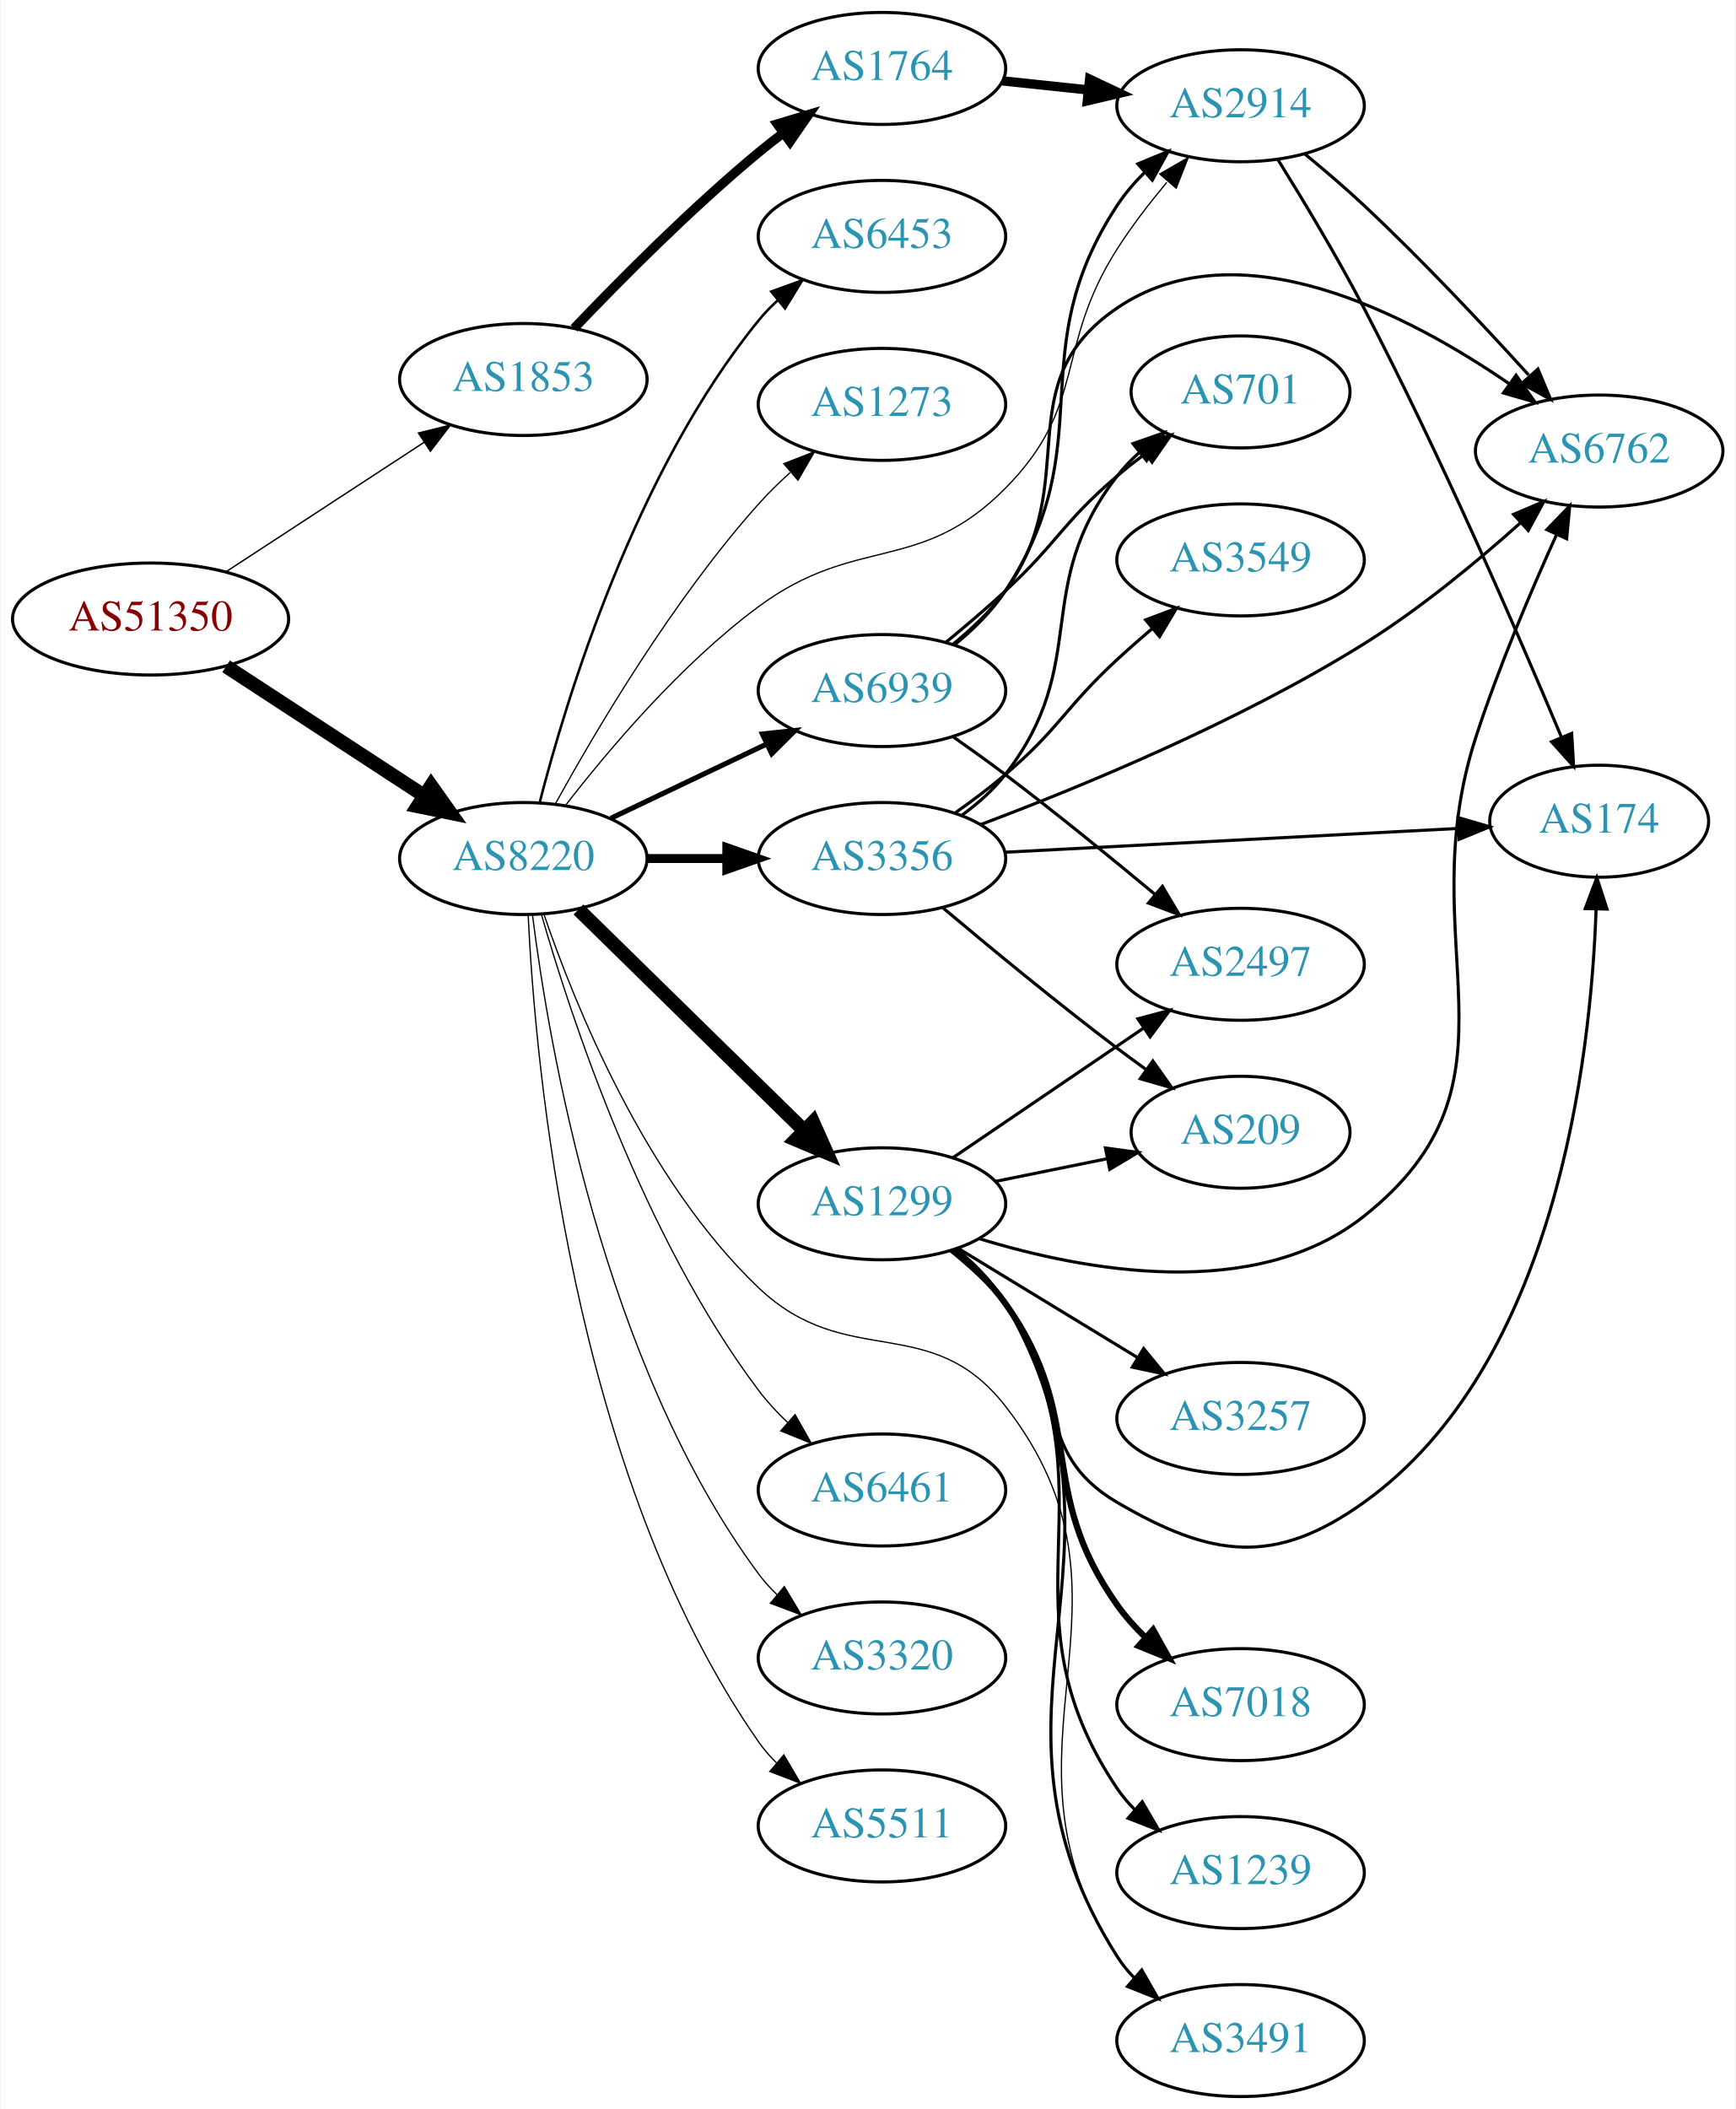
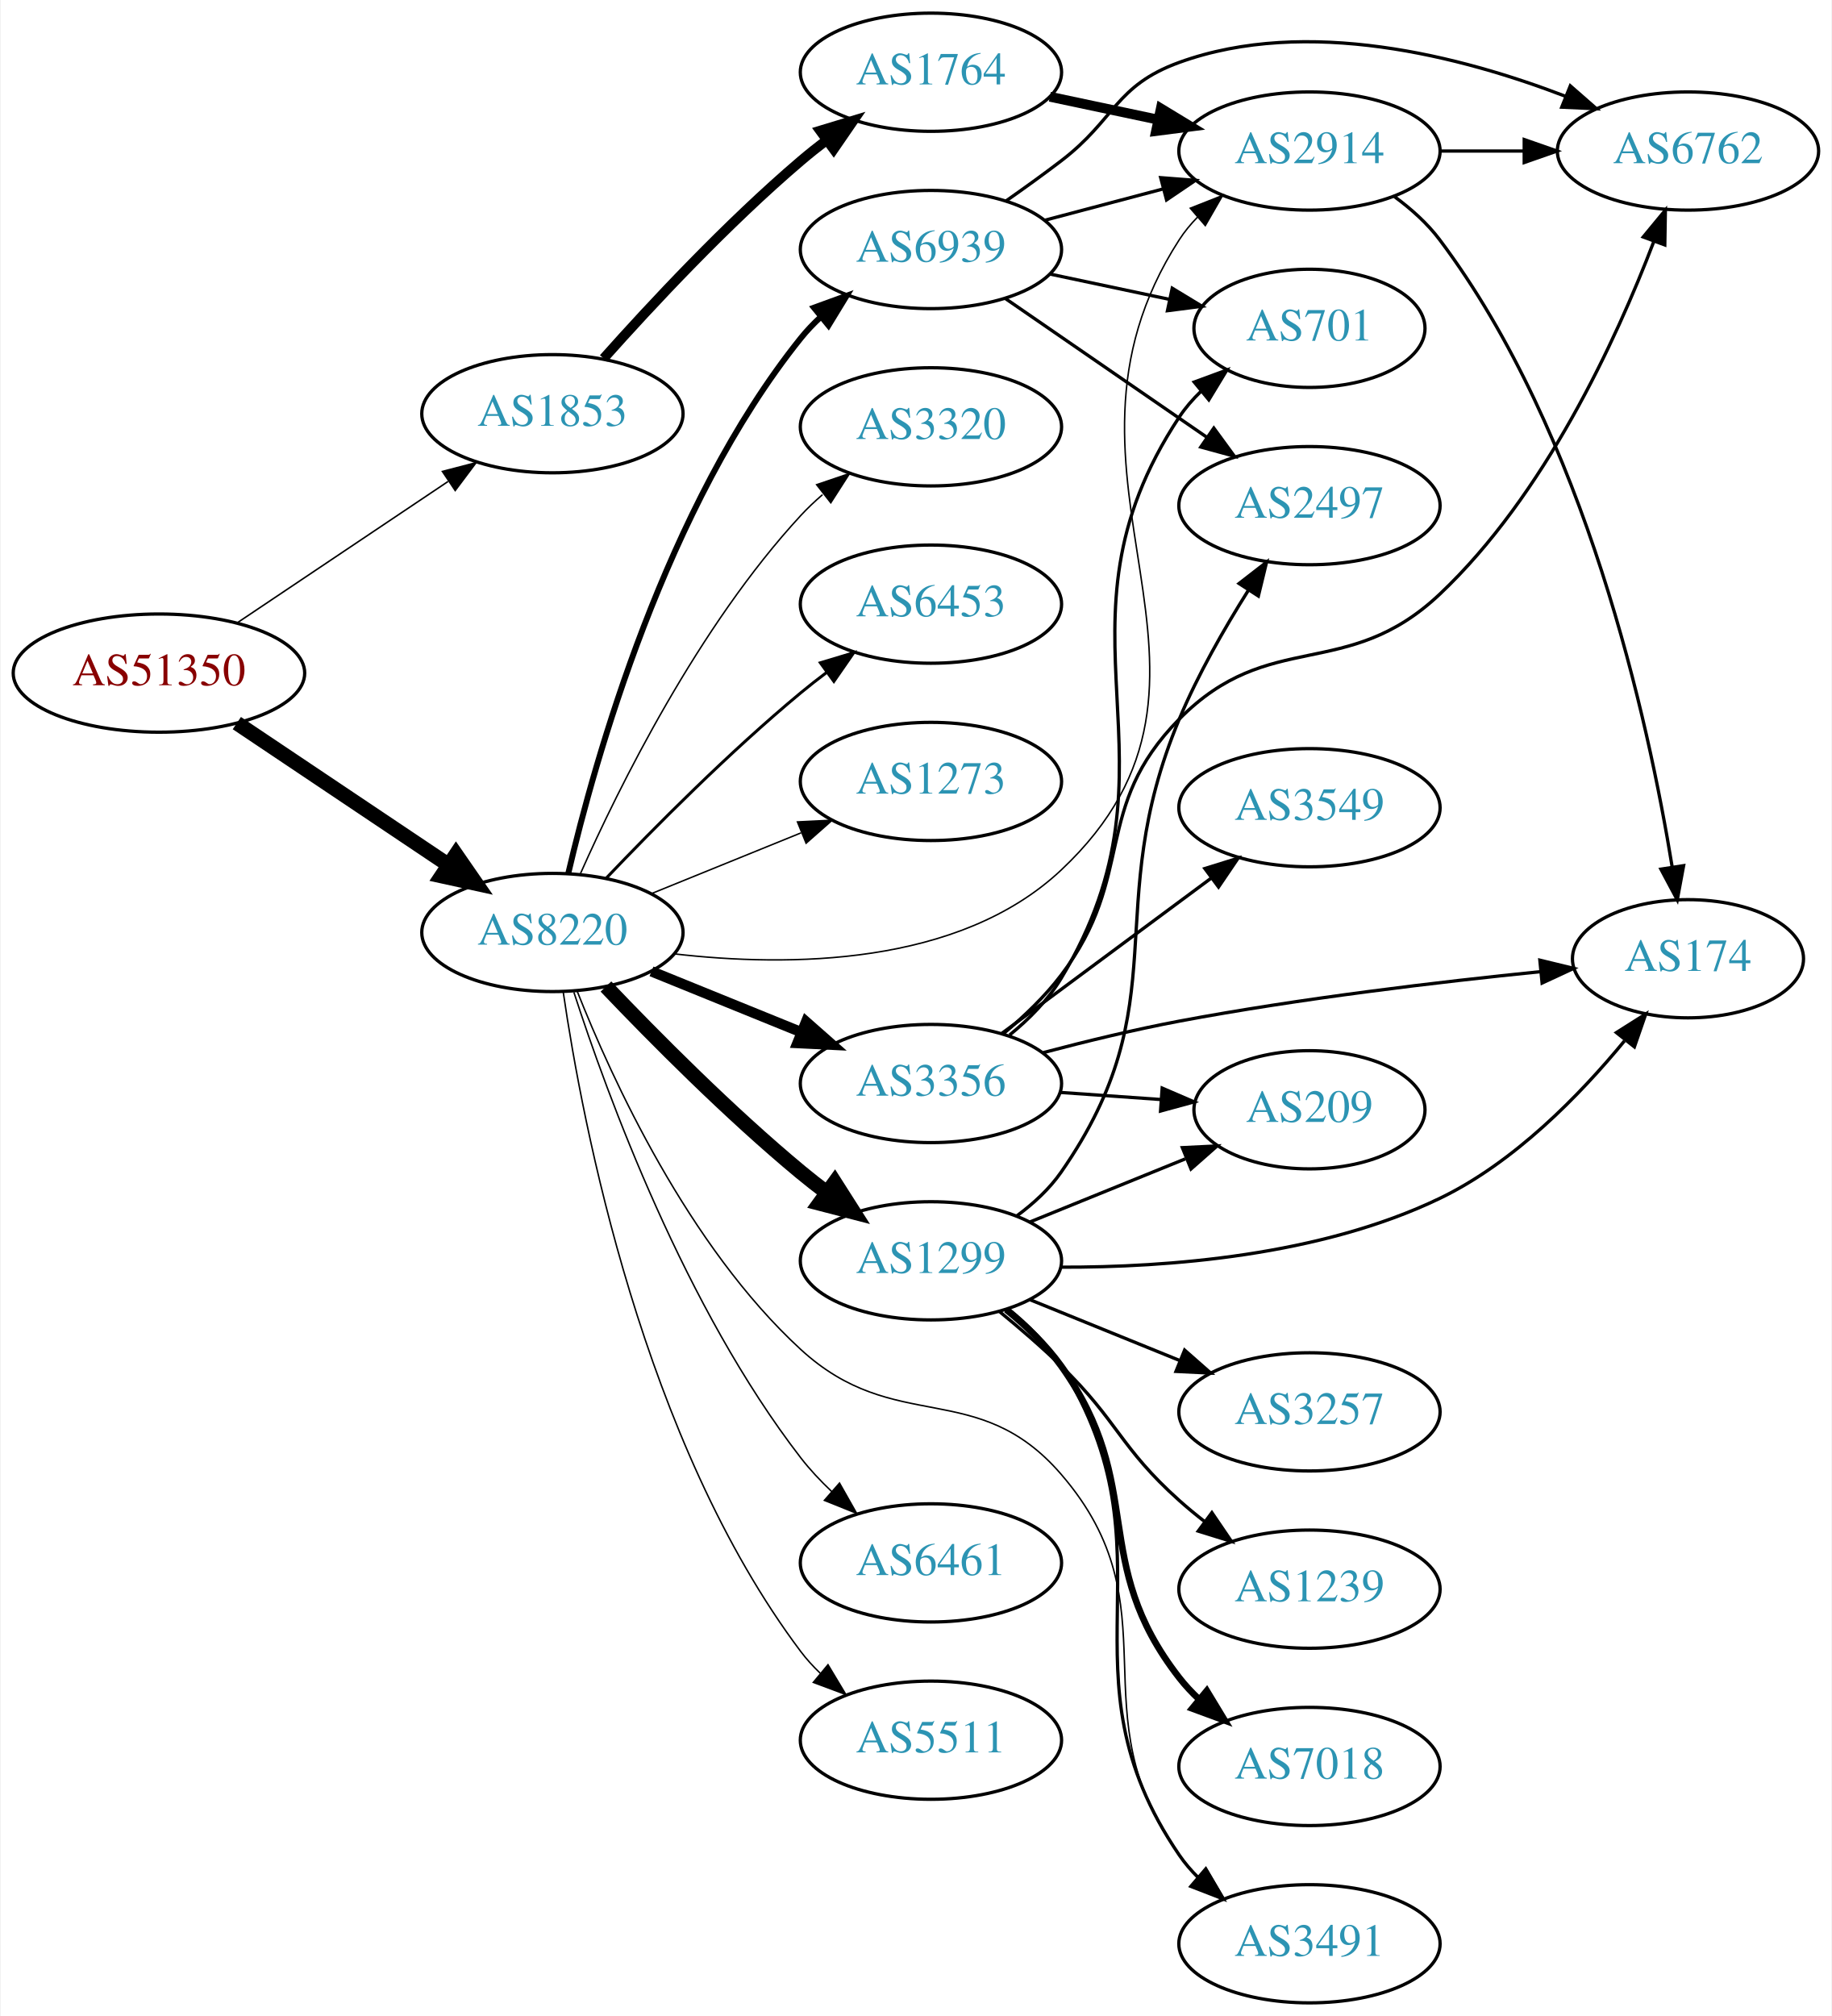
- <svg xmlns="http://www.w3.org/2000/svg" xmlns:xlink="http://www.w3.org/1999/xlink" width="558pt" height="678pt" viewBox="0.00 0.00 557.56 678.00">
-   <g id="graph0" class="graph" transform="scale(1 1) rotate(0) translate(4 674)">
-     <polygon fill="white" stroke="none" points="-4,4 -4,-674 553.564,-674 553.564,4 -4,4" />
+ <svg xmlns="http://www.w3.org/2000/svg" xmlns:xlink="http://www.w3.org/1999/xlink" width="558pt" height="614pt" viewBox="0.00 0.00 557.56 614.00">
+   <g id="graph0" class="graph" transform="scale(1 1) rotate(0) translate(4 610)">
+     <polygon fill="white" stroke="none" points="-4,4 -4,-610 553.564,-610 553.564,4 -4,4" />
    <g id="node1" class="node">
      <g id="a_node1">
        <a xlink:href="/asn/51350" xlink:title="AS51350 ~ Fachhochschule Technikum Wien [AT]">
-           <ellipse fill="#ffffff" stroke="black" cx="44.196" cy="-475" rx="44.393" ry="18" />
-           <text text-anchor="middle" x="44.196" y="-471.3" font-family="Times,serif" font-size="14.00" fill="#880000">AS51350</text>
+           <ellipse fill="#ffffff" stroke="black" cx="44.196" cy="-405" rx="44.393" ry="18" />
+           <text text-anchor="middle" x="44.196" y="-401.3" font-family="Times,serif" font-size="14.00" fill="#880000">AS51350</text>
        </a>
      </g>
    </g>
    <g id="node2" class="node">
      <g id="a_node2">
        <a xlink:href="/asn/1853" xlink:title="AS1853 ~ ACOnet Backbone [AT]">
-           <ellipse fill="#ffffff" stroke="black" cx="164.039" cy="-552" rx="39.794" ry="18" />
-           <text text-anchor="middle" x="164.039" y="-548.3" font-family="Times,serif" font-size="14.00" fill="#2c94b3">AS1853</text>
+           <ellipse fill="#ffffff" stroke="black" cx="164.039" cy="-484" rx="39.794" ry="18" />
+           <text text-anchor="middle" x="164.039" y="-480.3" font-family="Times,serif" font-size="14.00" fill="#2c94b3">AS1853</text>
        </a>
      </g>
    </g>
    <g id="edge1" class="edge">
-       <path fill="none" stroke="black" stroke-width="0.45" d="M68.478,-490.213C86.708,-502.124 112.229,-518.8 132.163,-531.826" />
-       <polygon fill="black" stroke="black" stroke-width="0.45" points="130.319,-534.801 140.605,-537.341 134.148,-528.941 130.319,-534.801" />
+       <path fill="none" stroke="black" stroke-width="0.466" d="M67.917,-420.232C86.211,-432.496 112.106,-449.856 132.26,-463.366" />
+       <polygon fill="black" stroke="black" stroke-width="0.466" points="130.532,-466.421 140.787,-469.083 134.43,-460.607 130.532,-466.421" />
    </g>
    <g id="node3" class="node">
      <g id="a_node3">
        <a xlink:href="/asn/8220" xlink:title="AS8220 ~ COLT [GB]">
-           <ellipse fill="#ffffff" stroke="black" cx="164.039" cy="-398" rx="39.794" ry="18" />
-           <text text-anchor="middle" x="164.039" y="-394.3" font-family="Times,serif" font-size="14.00" fill="#2c94b3">AS8220</text>
+           <ellipse fill="#ffffff" stroke="black" cx="164.039" cy="-326" rx="39.794" ry="18" />
+           <text text-anchor="middle" x="164.039" y="-322.3" font-family="Times,serif" font-size="14.00" fill="#2c94b3">AS8220</text>
        </a>
      </g>
    </g>
    <g id="edge2" class="edge">
-       <path fill="none" stroke="black" stroke-width="4.5" d="M68.478,-459.787C86.708,-447.876 112.229,-431.2 132.163,-418.174" />
-       <polygon fill="black" stroke="black" stroke-width="4.5" points="134.387,-421.425 140.605,-412.659 130.079,-414.832 134.387,-421.425" />
+       <path fill="none" stroke="black" stroke-width="4.5" d="M67.917,-389.768C86.211,-377.504 112.106,-360.144 132.26,-346.634" />
+       <polygon fill="black" stroke="black" stroke-width="4.5" points="134.673,-349.756 140.787,-340.917 130.288,-343.215 134.673,-349.756" />
    </g>
    <g id="node4" class="node">
      <g id="a_node4">
        <a xlink:href="/asn/1764" xlink:title="AS1764 ~ NEXTLAYER-AS [AT]">
-           <ellipse fill="#ffffff" stroke="black" cx="279.332" cy="-652" rx="39.794" ry="18" />
-           <text text-anchor="middle" x="279.332" y="-648.3" font-family="Times,serif" font-size="14.00" fill="#2c94b3">AS1764</text>
+           <ellipse fill="#ffffff" stroke="black" cx="279.332" cy="-588" rx="39.794" ry="18" />
+           <text text-anchor="middle" x="279.332" y="-584.3" font-family="Times,serif" font-size="14.00" fill="#2c94b3">AS1764</text>
        </a>
      </g>
    </g>
    <g id="edge3" class="edge">
-       <path fill="none" stroke="black" stroke-width="3" d="M180.344,-568.455C194.957,-583.796 217.913,-606.956 239.685,-625 242.206,-627.089 244.882,-629.184 247.604,-631.233" />
-       <polygon fill="black" stroke="black" stroke-width="3" points="245.65,-634.139 255.797,-637.187 249.765,-628.477 245.65,-634.139" />
+       <path fill="none" stroke="black" stroke-width="3" d="M179.634,-500.828C194.103,-517.067 217.287,-541.928 239.685,-561 242.178,-563.122 244.835,-565.241 247.544,-567.305" />
+       <polygon fill="black" stroke="black" stroke-width="3" points="245.58,-570.204 255.718,-573.281 249.712,-564.553 245.58,-570.204" />
    </g>
    <g id="node5" class="node">
      <g id="a_node5">
        <a xlink:href="/asn/2914" xlink:title="AS2914 ~ NTT America, Inc. [US]">
-           <ellipse fill="#ffffff" stroke="black" cx="394.625" cy="-640" rx="39.794" ry="18" />
-           <text text-anchor="middle" x="394.625" y="-636.3" font-family="Times,serif" font-size="14.00" fill="#2c94b3">AS2914</text>
-         </a>
-       </g>
-     </g>
-     <g id="edge14" class="edge">
-       <path fill="none" stroke="black" stroke-width="0.409" d="M177.511,-414.967C191.21,-432.699 214.619,-460.471 239.685,-479 271.111,-502.23 291.477,-489.235 318.978,-517 345.563,-543.84 334.654,-562.155 354.978,-594 359.634,-601.295 365.331,-608.693 370.906,-615.361" />
-       <polygon fill="black" stroke="black" stroke-width="0.409" points="368.627,-618.077 377.814,-623.355 373.923,-613.5 368.627,-618.077" />
+           <ellipse fill="#ffffff" stroke="black" cx="394.625" cy="-564" rx="39.794" ry="18" />
+           <text text-anchor="middle" x="394.625" y="-560.3" font-family="Times,serif" font-size="14.00" fill="#2c94b3">AS2914</text>
+         </a>
+       </g>
+     </g>
+     <g id="edge13" class="edge">
+       <path fill="none" stroke="black" stroke-width="0.45" d="M201.152,-319.49C235.945,-315.456 287.771,-315.686 318.978,-345 382.259,-404.442 307.896,-464.055 354.978,-537 356.559,-539.45 358.449,-541.741 360.53,-543.869" />
+       <polygon fill="black" stroke="black" stroke-width="0.45" points="358.322,-546.587 368.177,-550.477 362.899,-541.291 358.322,-546.587" />
    </g>
    <g id="node8" class="node">
      <g id="a_node8">
-         <a xlink:href="/asn/3356" xlink:title="AS3356 ~ Level 3 Parent, LLC [US]">
-           <ellipse fill="#ffffff" stroke="black" cx="279.332" cy="-398" rx="39.794" ry="18" />
-           <text text-anchor="middle" x="279.332" y="-394.3" font-family="Times,serif" font-size="14.00" fill="#2c94b3">AS3356</text>
+         <a xlink:href="/asn/6461" xlink:title="AS6461 ~ Zayo Bandwidth [US]">
+           <ellipse fill="#ffffff" stroke="black" cx="279.332" cy="-134" rx="39.794" ry="18" />
+           <text text-anchor="middle" x="279.332" y="-130.3" font-family="Times,serif" font-size="14.00" fill="#2c94b3">AS6461</text>
        </a>
      </g>
    </g>
    <g id="edge7" class="edge">
-       <path fill="none" stroke="black" stroke-width="2.864" d="M203.711,-398C211.914,-398 220.678,-398 229.21,-398" />
-       <polygon fill="black" stroke="black" stroke-width="2.864" points="229.449,-401.5 239.449,-398 229.449,-394.5 229.449,-401.5" />
+       <path fill="none" stroke="black" stroke-width="0.45" d="M170.583,-307.782C180.71,-276.514 204.451,-211.599 239.685,-166 242.456,-162.413 245.698,-158.963 249.103,-155.741" />
+       <polygon fill="black" stroke="black" stroke-width="0.45" points="251.483,-158.31 256.703,-149.09 246.873,-153.042 251.483,-158.31" />
    </g>
    <g id="node9" class="node">
      <g id="a_node9">
-         <a xlink:href="/asn/6461" xlink:title="AS6461 ~ Zayo Bandwidth [US]">
-           <ellipse fill="#ffffff" stroke="black" cx="279.332" cy="-195" rx="39.794" ry="18" />
-           <text text-anchor="middle" x="279.332" y="-191.3" font-family="Times,serif" font-size="14.00" fill="#2c94b3">AS6461</text>
+         <a xlink:href="/asn/3356" xlink:title="AS3356 ~ Level 3 Parent, LLC [US]">
+           <ellipse fill="#ffffff" stroke="black" cx="279.332" cy="-280" rx="39.794" ry="18" />
+           <text text-anchor="middle" x="279.332" y="-276.3" font-family="Times,serif" font-size="14.00" fill="#2c94b3">AS3356</text>
        </a>
      </g>
    </g>
    <g id="edge8" class="edge">
-       <path fill="none" stroke="black" stroke-width="0.409" d="M169.834,-380.085C179.234,-347.287 202.469,-276.426 239.685,-227 242.411,-223.379 245.626,-219.908 249.018,-216.676" />
-       <polygon fill="black" stroke="black" stroke-width="0.409" points="251.399,-219.243 256.605,-210.015 246.781,-213.983 251.399,-219.243" />
+       <path fill="none" stroke="black" stroke-width="3.15" d="M194.214,-314.154C208.09,-308.52 224.867,-301.708 239.776,-295.654" />
+       <polygon fill="black" stroke="black" stroke-width="3.15" points="241.306,-298.811 249.255,-291.806 238.673,-292.325 241.306,-298.811" />
    </g>
    <g id="node10" class="node">
      <g id="a_node10">
        <a xlink:href="/asn/1299" xlink:title="AS1299 ~ Telia Carrier [EU]">
-           <ellipse fill="#ffffff" stroke="black" cx="279.332" cy="-287" rx="39.794" ry="18" />
-           <text text-anchor="middle" x="279.332" y="-283.3" font-family="Times,serif" font-size="14.00" fill="#2c94b3">AS1299</text>
+           <ellipse fill="#ffffff" stroke="black" cx="279.332" cy="-226" rx="39.794" ry="18" />
+           <text text-anchor="middle" x="279.332" y="-222.3" font-family="Times,serif" font-size="14.00" fill="#2c94b3">AS1299</text>
        </a>
      </g>
    </g>
    <g id="edge9" class="edge">
-       <path fill="none" stroke="black" stroke-width="4.5" d="M181.755,-381.622C200.916,-362.849 232.478,-331.925 254.279,-310.566" />
-       <polygon fill="black" stroke="black" stroke-width="4.5" points="257.159,-313.257 261.546,-303.446 251.648,-307.632 257.159,-313.257" />
+       <path fill="none" stroke="black" stroke-width="4.5" d="M180.344,-309.545C194.957,-294.204 217.913,-271.044 239.685,-253 242.206,-250.911 244.882,-248.816 247.604,-246.767" />
+       <polygon fill="black" stroke="black" stroke-width="4.5" points="250.022,-249.877 255.797,-240.813 245.393,-243.507 250.022,-249.877" />
    </g>
    <g id="node11" class="node">
      <g id="a_node11">
-         <a xlink:href="/asn/3320" xlink:title="AS3320 ~ DTAG [DE]">
-           <ellipse fill="#ffffff" stroke="black" cx="279.332" cy="-141" rx="39.794" ry="18" />
-           <text text-anchor="middle" x="279.332" y="-137.3" font-family="Times,serif" font-size="14.00" fill="#2c94b3">AS3320</text>
+         <a xlink:href="/asn/5511" xlink:title="AS5511 ~ Orange S.A. [FR]">
+           <ellipse fill="#ffffff" stroke="black" cx="279.332" cy="-80" rx="39.794" ry="18" />
+           <text text-anchor="middle" x="279.332" y="-76.3" font-family="Times,serif" font-size="14.00" fill="#2c94b3">AS5511</text>
        </a>
      </g>
    </g>
    <g id="edge10" class="edge">
-       <path fill="none" stroke="black" stroke-width="0.409" d="M166.98,-379.795C172.177,-338.414 189.594,-235.644 239.685,-168 241.42,-165.657 243.421,-163.443 245.58,-161.368" />
-       <polygon fill="black" stroke="black" stroke-width="0.409" points="247.94,-163.956 253.371,-154.86 243.453,-158.584 247.94,-163.956" />
+       <path fill="none" stroke="black" stroke-width="0.45" d="M167.348,-307.766C173.186,-267.784 191.644,-170.889 239.685,-107 241.437,-104.67 243.451,-102.465 245.618,-100.396" />
+       <polygon fill="black" stroke="black" stroke-width="0.45" points="247.977,-102.986 253.426,-93.9 243.5,-97.605 247.977,-102.986" />
    </g>
    <g id="node12" class="node">
      <g id="a_node12">
-         <a xlink:href="/asn/5511" xlink:title="AS5511 ~ Orange S.A. [FR]">
-           <ellipse fill="#ffffff" stroke="black" cx="279.332" cy="-87" rx="39.794" ry="18" />
-           <text text-anchor="middle" x="279.332" y="-83.3" font-family="Times,serif" font-size="14.00" fill="#2c94b3">AS5511</text>
+         <a xlink:href="/asn/3320" xlink:title="AS3320 ~ DTAG [DE]">
+           <ellipse fill="#ffffff" stroke="black" cx="279.332" cy="-480" rx="39.794" ry="18" />
+           <text text-anchor="middle" x="279.332" y="-476.3" font-family="Times,serif" font-size="14.00" fill="#2c94b3">AS3320</text>
        </a>
      </g>
    </g>
    <g id="edge11" class="edge">
-       <path fill="none" stroke="black" stroke-width="0.409" d="M165.577,-379.937C167.826,-332.182 179.463,-200.348 239.685,-114 241.353,-111.608 243.305,-109.36 245.43,-107.26" />
-       <polygon fill="black" stroke="black" stroke-width="0.409" points="247.795,-109.844 253.159,-100.707 243.268,-104.505 247.795,-109.844" />
+       <path fill="none" stroke="black" stroke-width="0.45" d="M172.606,-343.996C184.226,-370.143 208.435,-419.197 239.685,-453 241.717,-455.197 243.956,-457.318 246.303,-459.339" />
+       <polygon fill="black" stroke="black" stroke-width="0.45" points="244.515,-462.384 254.548,-465.791 248.83,-456.872 244.515,-462.384" />
    </g>
    <g id="node13" class="node">
      <g id="a_node13">
        <a xlink:href="/asn/6453" xlink:title="AS6453 ~ TATA COMMUNICATIONS (AMERICA) INC [US]">
-           <ellipse fill="#ffffff" stroke="black" cx="279.332" cy="-598" rx="39.794" ry="18" />
-           <text text-anchor="middle" x="279.332" y="-594.3" font-family="Times,serif" font-size="14.00" fill="#2c94b3">AS6453</text>
+           <ellipse fill="#ffffff" stroke="black" cx="279.332" cy="-426" rx="39.794" ry="18" />
+           <text text-anchor="middle" x="279.332" y="-422.3" font-family="Times,serif" font-size="14.00" fill="#2c94b3">AS6453</text>
        </a>
      </g>
    </g>
    <g id="edge12" class="edge">
-       <path fill="none" stroke="black" stroke-width="0.818" d="M169.259,-415.905C177.849,-449.352 199.99,-522.329 239.685,-571 241.528,-573.26 243.606,-575.413 245.819,-577.446" />
-       <polygon fill="black" stroke="black" stroke-width="0.818" points="243.748,-580.274 253.712,-583.875 248.169,-574.846 243.748,-580.274" />
+       <path fill="none" stroke="black" stroke-width="0.9" d="M180.344,-342.455C194.957,-357.796 217.913,-380.956 239.685,-399 242.206,-401.089 244.882,-403.184 247.604,-405.233" />
+       <polygon fill="black" stroke="black" stroke-width="0.9" points="245.65,-408.139 255.797,-411.187 249.765,-402.477 245.65,-408.139" />
    </g>
    <g id="node14" class="node">
      <g id="a_node14">
-         <a xlink:href="/asn/1273" xlink:title="AS1273 ~ Vodafone Group PLC [EU]">
-           <ellipse fill="#ffffff" stroke="black" cx="279.332" cy="-544" rx="39.794" ry="18" />
-           <text text-anchor="middle" x="279.332" y="-540.3" font-family="Times,serif" font-size="14.00" fill="#2c94b3">AS1273</text>
-         </a>
-       </g>
-     </g>
-     <g id="edge13" class="edge">
-       <path fill="none" stroke="black" stroke-width="0.409" d="M174.442,-415.747C187.342,-439.196 212.093,-481.135 239.685,-512 242.773,-515.454 246.246,-518.854 249.811,-522.074" />
-       <polygon fill="black" stroke="black" stroke-width="0.409" points="247.775,-524.938 257.647,-528.784 252.328,-519.621 247.775,-524.938" />
+         <a xlink:href="/asn/6939" xlink:title="AS6939 ~ Hurricane Electric LLC [US]">
+           <ellipse fill="#ffffff" stroke="black" cx="279.332" cy="-534" rx="39.794" ry="18" />
+           <text text-anchor="middle" x="279.332" y="-530.3" font-family="Times,serif" font-size="14.00" fill="#2c94b3">AS6939</text>
+         </a>
+       </g>
+     </g>
+     <g id="edge14" class="edge">
+       <path fill="none" stroke="black" stroke-width="1.8" d="M168.855,-343.923C176.942,-378.539 198.529,-455.695 239.685,-507 241.51,-509.274 243.575,-511.439 245.778,-513.479" />
+       <polygon fill="black" stroke="black" stroke-width="1.8" points="243.698,-516.299 253.654,-519.922 248.13,-510.882 243.698,-516.299" />
    </g>
    <g id="node15" class="node">
      <g id="a_node15">
-         <a xlink:href="/asn/6939" xlink:title="AS6939 ~ Hurricane Electric LLC [US]">
-           <ellipse fill="#ffffff" stroke="black" cx="279.332" cy="-452" rx="39.794" ry="18" />
-           <text text-anchor="middle" x="279.332" y="-448.3" font-family="Times,serif" font-size="14.00" fill="#2c94b3">AS6939</text>
-         </a>
-       </g>
-     </g>
-     <g id="edge15" class="edge">
-       <path fill="none" stroke="black" stroke-width="1.636" d="M192.175,-410.934C207.169,-418.081 225.99,-427.052 242.213,-434.785" />
-       <polygon fill="black" stroke="black" stroke-width="1.636" points="240.884,-438.028 251.417,-439.171 243.895,-431.709 240.884,-438.028" />
-     </g>
-     <g id="node16" class="node">
-       <g id="a_node16">
        <a xlink:href="/asn/3491" xlink:title="AS3491 ~ PCCW Global, Inc. [US]">
          <ellipse fill="#ffffff" stroke="black" cx="394.625" cy="-18" rx="39.794" ry="18" />
          <text text-anchor="middle" x="394.625" y="-14.3" font-family="Times,serif" font-size="14.00" fill="#2c94b3">AS3491</text>
        </a>
      </g>
    </g>
+     <g id="edge15" class="edge">
+       <path fill="none" stroke="black" stroke-width="0.45" d="M171.553,-308.194C182.142,-281.398 205.411,-230.494 239.685,-199 268.461,-172.558 293.434,-190.575 318.978,-161 354.263,-120.148 323.134,-88.588 354.978,-45 356.698,-42.646 358.688,-40.424 360.839,-38.343" />
+       <polygon fill="black" stroke="black" stroke-width="0.45" points="363.2,-40.93 368.616,-31.825 358.704,-35.565 363.2,-40.93" />
+     </g>
+     <g id="node16" class="node">
+       <g id="a_node16">
+         <a xlink:href="/asn/1273" xlink:title="AS1273 ~ Vodafone Group PLC [EU]">
+           <ellipse fill="#ffffff" stroke="black" cx="279.332" cy="-372" rx="39.794" ry="18" />
+           <text text-anchor="middle" x="279.332" y="-368.3" font-family="Times,serif" font-size="14.00" fill="#2c94b3">AS1273</text>
+         </a>
+       </g>
+     </g>
    <g id="edge16" class="edge">
-       <path fill="none" stroke="black" stroke-width="0.409" d="M170.658,-380.062C180.46,-351.343 203.192,-294.75 239.685,-260 267.986,-233.051 294.948,-252.818 318.978,-222 368.342,-158.694 310.929,-112.113 354.978,-45 356.578,-42.562 358.481,-40.28 360.572,-38.158" />
-       <polygon fill="black" stroke="black" stroke-width="0.409" points="362.94,-40.737 368.236,-31.561 358.374,-35.432 362.94,-40.737" />
+       <path fill="none" stroke="black" stroke-width="0.45" d="M194.214,-337.846C208.09,-343.48 224.867,-350.292 239.776,-356.346" />
+       <polygon fill="black" stroke="black" stroke-width="0.45" points="238.673,-359.675 249.255,-360.194 241.306,-353.189 238.673,-359.675" />
    </g>
    <g id="edge4" class="edge">
-       <path fill="none" stroke="black" stroke-width="3" d="M318.057,-648.004C326.849,-647.073 336.328,-646.069 345.503,-645.097" />
-       <polygon fill="black" stroke="black" stroke-width="3" points="346.102,-648.553 355.678,-644.019 345.365,-641.592 346.102,-648.553" />
+       <path fill="none" stroke="black" stroke-width="3" d="M315.557,-580.538C326.001,-578.325 337.584,-575.872 348.561,-573.546" />
+       <polygon fill="black" stroke="black" stroke-width="3" points="349.363,-576.954 358.421,-571.458 347.913,-570.106 349.363,-576.954" />
    </g>
    <g id="node6" class="node">
      <g id="a_node6">
        <a xlink:href="/asn/174" xlink:title="AS174 ~ Cogent Communications [US]">
-           <ellipse fill="#ffffff" stroke="black" cx="509.918" cy="-410" rx="35.194" ry="18" />
-           <text text-anchor="middle" x="509.918" y="-406.3" font-family="Times,serif" font-size="14.00" fill="#2c94b3">AS174</text>
+           <ellipse fill="#ffffff" stroke="black" cx="509.918" cy="-318" rx="35.194" ry="18" />
+           <text text-anchor="middle" x="509.918" y="-314.3" font-family="Times,serif" font-size="14.00" fill="#2c94b3">AS174</text>
        </a>
      </g>
    </g>
    <g id="edge5" class="edge">
-       <path fill="none" stroke="black" d="M406.663,-622.645C414.704,-609.722 425.652,-591.531 434.271,-575 459.037,-527.502 483.901,-470.143 497.763,-437.087" />
-       <polygon fill="black" stroke="black" points="501.082,-438.224 501.7,-427.647 494.621,-435.53 501.082,-438.224" />
+       <path fill="none" stroke="black" d="M420.53,-550.1C425.608,-546.371 430.533,-541.972 434.271,-537 478.764,-477.829 497.883,-390.347 505.102,-345.987" />
+       <polygon fill="black" stroke="black" points="508.587,-346.351 506.652,-335.934 501.669,-345.284 508.587,-346.351" />
    </g>
    <g id="node7" class="node">
      <g id="a_node7">
        <a xlink:href="/asn/6762" xlink:title="AS6762 ~ TELECOM ITALIA SPARKLE S.p.A. [IT]">
-           <ellipse fill="#ffffff" stroke="black" cx="509.918" cy="-529" rx="39.794" ry="18" />
-           <text text-anchor="middle" x="509.918" y="-525.3" font-family="Times,serif" font-size="14.00" fill="#2c94b3">AS6762</text>
+           <ellipse fill="#ffffff" stroke="black" cx="509.918" cy="-564" rx="39.794" ry="18" />
+           <text text-anchor="middle" x="509.918" y="-560.3" font-family="Times,serif" font-size="14.00" fill="#2c94b3">AS6762</text>
        </a>
      </g>
    </g>
    <g id="edge6" class="edge">
-       <path fill="none" stroke="black" d="M415.286,-624.499C421.497,-619.399 428.295,-613.597 434.271,-608 452.919,-590.535 472.722,-569.446 487.242,-553.451" />
-       <polygon fill="black" stroke="black" points="490.225,-555.369 494.32,-545.597 485.025,-550.683 490.225,-555.369" />
+       <path fill="none" stroke="black" d="M434.297,-564C442.5,-564 451.264,-564 459.796,-564" />
+       <polygon fill="black" stroke="black" points="460.035,-567.5 470.035,-564 460.035,-560.5 460.035,-567.5" />
    </g>
    <g id="edge20" class="edge">
-       <path fill="none" stroke="black" d="M318.85,-400.022C359.168,-402.139 422.382,-405.457 464.709,-407.679" />
-       <polygon fill="black" stroke="black" points="464.558,-411.176 474.728,-408.205 464.926,-404.186 464.558,-411.176" />
-     </g>
-     <g id="edge17" class="edge">
-       <path fill="none" stroke="black" d="M311.067,-408.928C343.054,-420.942 394.003,-441.908 434.271,-467 452.199,-478.171 470.473,-493.274 484.453,-505.776" />
-       <polygon fill="black" stroke="black" points="482.403,-508.642 492.153,-512.787 487.116,-503.467 482.403,-508.642" />
+       <path fill="none" stroke="black" d="M313.574,-289.42C326.428,-292.81 341.31,-296.428 354.978,-299 391.831,-305.936 434.142,-310.948 465.068,-314.077" />
+       <polygon fill="black" stroke="black" points="464.799,-317.567 475.095,-315.066 465.487,-310.601 464.799,-317.567" />
+     </g>
+     <g id="edge18" class="edge">
+       <path fill="none" stroke="black" d="M301.558,-295.311C307.708,-300.448 314.077,-306.53 318.978,-313 342.031,-343.436 328.176,-363.807 354.978,-391 382.41,-418.833 405.846,-402.182 434.271,-429 466.335,-459.25 488.025,-506.408 499.427,-536.227" />
+       <polygon fill="black" stroke="black" points="496.286,-537.825 503.031,-545.995 502.853,-535.402 496.286,-537.825" />
    </g>
    <g id="node17" class="node">
      <g id="a_node17">
-         <a xlink:href="/asn/3549" xlink:title="AS3549 ~ Level 3 Parent, LLC [US]">
-           <ellipse fill="#ffffff" stroke="black" cx="394.625" cy="-494" rx="39.794" ry="18" />
-           <text text-anchor="middle" x="394.625" y="-490.3" font-family="Times,serif" font-size="14.00" fill="#2c94b3">AS3549</text>
-         </a>
-       </g>
-     </g>
-     <g id="edge18" class="edge">
-       <path fill="none" stroke="black" d="M302.94,-412.725C308.344,-416.533 313.989,-420.76 318.978,-425 336.46,-439.859 338.118,-446.439 354.978,-462 358.551,-465.297 362.403,-468.678 366.242,-471.949" />
-       <polygon fill="black" stroke="black" points="364.096,-474.716 374.012,-478.447 368.586,-469.347 364.096,-474.716" />
+         <a xlink:href="/asn/701" xlink:title="AS701 ~ UUNET [US]">
+           <ellipse fill="#ffffff" stroke="black" cx="394.625" cy="-510" rx="35.194" ry="18" />
+           <text text-anchor="middle" x="394.625" y="-506.3" font-family="Times,serif" font-size="14.00" fill="#2c94b3">AS701</text>
+         </a>
+       </g>
+     </g>
+     <g id="edge17" class="edge">
+       <path fill="none" stroke="black" d="M303.297,-294.778C309.21,-299.607 315.015,-305.438 318.978,-312 359.132,-378.481 312.14,-418.216 354.978,-483 356.829,-485.799 359.078,-488.394 361.551,-490.779" />
+       <polygon fill="black" stroke="black" points="359.519,-493.64 369.464,-497.295 363.969,-488.236 359.519,-493.64" />
    </g>
    <g id="node18" class="node">
      <g id="a_node18">
-         <a xlink:href="/asn/701" xlink:title="AS701 ~ UUNET [US]">
-           <ellipse fill="#ffffff" stroke="black" cx="394.625" cy="-548" rx="35.194" ry="18" />
-           <text text-anchor="middle" x="394.625" y="-544.3" font-family="Times,serif" font-size="14.00" fill="#2c94b3">AS701</text>
+         <a xlink:href="/asn/3549" xlink:title="AS3549 ~ Level 3 Parent, LLC [US]">
+           <ellipse fill="#ffffff" stroke="black" cx="394.625" cy="-364" rx="39.794" ry="18" />
+           <text text-anchor="middle" x="394.625" y="-360.3" font-family="Times,serif" font-size="14.00" fill="#2c94b3">AS3549</text>
        </a>
      </g>
    </g>
    <g id="edge19" class="edge">
-       <path fill="none" stroke="black" d="M305.127,-411.985C310.21,-415.709 315.165,-420.085 318.978,-425 346.912,-461.002 327.044,-484.998 354.978,-521 357.035,-523.651 359.425,-526.146 361.987,-528.466" />
-       <polygon fill="black" stroke="black" points="360.035,-531.386 370.035,-534.885 364.4,-525.913 360.035,-531.386" />
+       <path fill="none" stroke="black" d="M300.848,-295.212C318.702,-308.45 344.775,-327.781 364.738,-342.583" />
+       <polygon fill="black" stroke="black" points="362.76,-345.473 372.878,-348.618 366.93,-339.85 362.76,-345.473" />
    </g>
    <g id="node19" class="node">
      <g id="a_node19">
        <a xlink:href="/asn/209" xlink:title="AS209 ~ CenturyLink Communications, LLC [US]">
-           <ellipse fill="#ffffff" stroke="black" cx="394.625" cy="-310" rx="35.194" ry="18" />
-           <text text-anchor="middle" x="394.625" y="-306.3" font-family="Times,serif" font-size="14.00" fill="#2c94b3">AS209</text>
+           <ellipse fill="#ffffff" stroke="black" cx="394.625" cy="-272" rx="35.194" ry="18" />
+           <text text-anchor="middle" x="394.625" y="-268.3" font-family="Times,serif" font-size="14.00" fill="#2c94b3">AS209</text>
        </a>
      </g>
    </g>
    <g id="edge21" class="edge">
-       <path fill="none" stroke="black" d="M299.039,-382.055C313.95,-369.507 335.489,-351.738 354.978,-337 357.961,-334.745 361.11,-332.434 364.27,-330.16" />
-       <polygon fill="black" stroke="black" points="366.422,-332.925 372.559,-324.289 362.376,-327.213 366.422,-332.925" />
-     </g>
-     <g id="edge26" class="edge">
-       <path fill="none" stroke="black" d="M301.267,-272.001C307.405,-267.014 313.841,-261.151 318.978,-255 339.897,-229.951 326.807,-207.476 354.978,-191 385.399,-173.209 405.612,-170.491 434.271,-191 495.92,-235.119 507.241,-333.21 508.934,-381.718" />
-       <polygon fill="black" stroke="black" points="505.438,-381.913 509.171,-391.828 512.436,-381.749 505.438,-381.913" />
-     </g>
-     <g id="edge28" class="edge">
-       <path fill="none" stroke="black" d="M310.529,-275.826C344.44,-265.411 399.292,-255.255 434.271,-283 489.34,-326.681 448.583,-370.14 470.271,-437 477.532,-459.386 487.969,-483.919 496.167,-502.018" />
-       <polygon fill="black" stroke="black" points="493.102,-503.73 500.457,-511.356 499.463,-500.808 493.102,-503.73" />
-     </g>
-     <g id="edge27" class="edge">
-       <path fill="none" stroke="black" d="M303.458,-272.317C309.373,-267.49 315.139,-261.635 318.978,-255 366.399,-173.034 304.247,-124.959 354.978,-45 356.54,-42.538 358.416,-40.238 360.488,-38.103" />
-       <polygon fill="black" stroke="black" points="362.857,-40.681 368.117,-31.484 358.27,-35.394 362.857,-40.681" />
+       <path fill="none" stroke="black" d="M318.687,-277.292C328.502,-276.599 339.137,-275.848 349.228,-275.135" />
+       <polygon fill="black" stroke="black" points="349.76,-278.606 359.489,-274.41 349.267,-271.624 349.76,-278.606" />
    </g>
    <g id="edge23" class="edge">
-       <path fill="none" stroke="black" d="M315.867,-294.214C327.21,-296.517 339.871,-299.087 351.628,-301.474" />
-       <polygon fill="black" stroke="black" points="351.175,-304.953 361.671,-303.513 352.568,-298.093 351.175,-304.953" />
+       <path fill="none" stroke="black" d="M318.932,-224.066C351.279,-223.972 397.874,-227.484 434.271,-245 456.943,-255.91 476.974,-276.451 490.563,-292.97" />
+       <polygon fill="black" stroke="black" points="488.108,-295.507 497.062,-301.17 493.594,-291.159 488.108,-295.507" />
+     </g>
+     <g id="edge24" class="edge">
+       <path fill="none" stroke="black" d="M302.769,-211.473C308.817,-206.579 314.826,-200.65 318.978,-194 355.059,-136.211 316.565,-101.266 354.978,-45 356.622,-42.592 358.557,-40.331 360.67,-38.223" />
+       <polygon fill="black" stroke="black" points="363.036,-40.805 368.376,-31.655 358.495,-35.478 363.036,-40.805" />
+     </g>
+     <g id="edge25" class="edge">
+       <path fill="none" stroke="black" d="M309.507,-237.846C323.921,-243.698 341.465,-250.822 356.794,-257.046" />
+       <polygon fill="black" stroke="black" points="355.91,-260.465 366.493,-260.984 358.544,-253.979 355.91,-260.465" />
    </g>
    <g id="node20" class="node">
      <g id="a_node20">
        <a xlink:href="/asn/2497" xlink:title="AS2497 ~ Internet Initiative Japan Inc. [JP]">
-           <ellipse fill="#ffffff" stroke="black" cx="394.625" cy="-364" rx="39.794" ry="18" />
-           <text text-anchor="middle" x="394.625" y="-360.3" font-family="Times,serif" font-size="14.00" fill="#2c94b3">AS2497</text>
+           <ellipse fill="#ffffff" stroke="black" cx="394.625" cy="-456" rx="39.794" ry="18" />
+           <text text-anchor="middle" x="394.625" y="-452.3" font-family="Times,serif" font-size="14.00" fill="#2c94b3">AS2497</text>
        </a>
      </g>
    </g>
    <g id="edge22" class="edge">
-       <path fill="none" stroke="black" d="M302.176,-301.846C319.573,-313.67 344.12,-330.354 363.403,-343.46" />
-       <polygon fill="black" stroke="black" points="361.61,-346.473 371.848,-349.199 365.544,-340.683 361.61,-346.473" />
+       <path fill="none" stroke="black" d="M305.512,-239.702C310.575,-243.441 315.424,-247.895 318.978,-253 355.19,-305.024 330.54,-332.514 354.978,-391 360.61,-404.477 368.646,-418.517 375.933,-430.085" />
+       <polygon fill="black" stroke="black" points="373.184,-432.281 381.556,-438.774 379.061,-428.477 373.184,-432.281" />
    </g>
    <g id="node21" class="node">
      <g id="a_node21">
-         <a xlink:href="/asn/3257" xlink:title="AS3257 ~ GTT [DE]">
-           <ellipse fill="#ffffff" stroke="black" cx="394.625" cy="-218" rx="39.794" ry="18" />
-           <text text-anchor="middle" x="394.625" y="-214.3" font-family="Times,serif" font-size="14.00" fill="#2c94b3">AS3257</text>
-         </a>
-       </g>
-     </g>
-     <g id="edge24" class="edge">
-       <path fill="none" stroke="black" d="M303.806,-272.703C320.516,-262.526 343.171,-248.728 361.548,-237.536" />
-       <polygon fill="black" stroke="black" points="363.46,-240.469 370.18,-232.279 359.819,-234.491 363.46,-240.469" />
+         <a xlink:href="/asn/7018" xlink:title="AS7018 ~ AT&amp;T Services, Inc. [US]">
+           <ellipse fill="#ffffff" stroke="black" cx="394.625" cy="-72" rx="39.794" ry="18" />
+           <text text-anchor="middle" x="394.625" y="-68.3" font-family="Times,serif" font-size="14.00" fill="#2c94b3">AS7018</text>
+         </a>
+       </g>
+     </g>
+     <g id="edge26" class="edge">
+       <path fill="none" stroke="black" stroke-width="2" d="M302.255,-211.129C308.288,-206.226 314.418,-200.377 318.978,-194 345.239,-157.27 327.237,-134.625 354.978,-99 356.77,-96.699 358.811,-94.516 360.998,-92.462" />
+       <polygon fill="black" stroke="black" stroke-width="2" points="363.353,-95.057 368.842,-85.995 358.9,-89.656 363.353,-95.057" />
    </g>
    <g id="node22" class="node">
      <g id="a_node22">
-         <a xlink:href="/asn/7018" xlink:title="AS7018 ~ AT&amp;T Services, Inc. [US]">
-           <ellipse fill="#ffffff" stroke="black" cx="394.625" cy="-126" rx="39.794" ry="18" />
-           <text text-anchor="middle" x="394.625" y="-122.3" font-family="Times,serif" font-size="14.00" fill="#2c94b3">AS7018</text>
-         </a>
-       </g>
-     </g>
-     <g id="edge25" class="edge">
-       <path fill="none" stroke="black" stroke-width="2" d="M302.283,-272.149C308.316,-267.246 314.44,-261.393 318.978,-255 345.595,-217.502 328.361,-195.498 354.978,-158 357.602,-154.304 360.755,-150.789 364.115,-147.533" />
-       <polygon fill="black" stroke="black" stroke-width="2" points="366.499,-150.097 371.673,-140.851 361.863,-144.852 366.499,-150.097" />
+         <a xlink:href="/asn/3257" xlink:title="AS3257 ~ GTT [DE]">
+           <ellipse fill="#ffffff" stroke="black" cx="394.625" cy="-180" rx="39.794" ry="18" />
+           <text text-anchor="middle" x="394.625" y="-176.3" font-family="Times,serif" font-size="14.00" fill="#2c94b3">AS3257</text>
+         </a>
+       </g>
+     </g>
+     <g id="edge27" class="edge">
+       <path fill="none" stroke="black" d="M309.507,-214.154C323.383,-208.52 340.16,-201.708 355.069,-195.654" />
+       <polygon fill="black" stroke="black" points="356.599,-198.811 364.548,-191.806 353.966,-192.325 356.599,-198.811" />
    </g>
    <g id="node23" class="node">
      <g id="a_node23">
        <a xlink:href="/asn/1239" xlink:title="AS1239 ~ Sprint [US]">
-           <ellipse fill="#ffffff" stroke="black" cx="394.625" cy="-72" rx="39.794" ry="18" />
-           <text text-anchor="middle" x="394.625" y="-68.3" font-family="Times,serif" font-size="14.00" fill="#2c94b3">AS1239</text>
-         </a>
-       </g>
+           <ellipse fill="#ffffff" stroke="black" cx="394.625" cy="-126" rx="39.794" ry="18" />
+           <text text-anchor="middle" x="394.625" y="-122.3" font-family="Times,serif" font-size="14.00" fill="#2c94b3">AS1239</text>
+         </a>
+       </g>
+     </g>
+     <g id="edge28" class="edge">
+       <path fill="none" stroke="black" d="M300.117,-210.629C306.334,-205.536 313.105,-199.706 318.978,-194 336.372,-177.103 336.908,-169.172 354.978,-153 357.418,-150.817 360.038,-148.656 362.724,-146.565" />
+       <polygon fill="black" stroke="black" points="364.903,-149.307 370.86,-140.546 360.739,-143.68 364.903,-149.307" />
+     </g>
+     <g id="edge32" class="edge">
+       <path fill="none" stroke="black" d="M314.016,-542.92C325.329,-545.915 338.112,-549.3 350.072,-552.467" />
+       <polygon fill="black" stroke="black" points="349.311,-555.886 359.874,-555.063 351.103,-549.12 349.311,-555.886" />
+     </g>
+     <g id="edge31" class="edge">
+       <path fill="none" stroke="black" d="M302.231,-548.818C307.763,-552.692 313.644,-556.926 318.978,-561 335.53,-573.642 335.395,-583.91 354.978,-591 393.822,-605.063 440.911,-592.849 472.699,-580.639" />
+       <polygon fill="black" stroke="black" points="474.076,-583.858 482.047,-576.879 471.463,-577.364 474.076,-583.858" />
+     </g>
+     <g id="edge30" class="edge">
+       <path fill="none" stroke="black" d="M315.557,-526.538C327.127,-524.087 340.096,-521.34 352.089,-518.799" />
+       <polygon fill="black" stroke="black" points="352.825,-522.221 361.883,-516.724 351.374,-515.373 352.825,-522.221" />
    </g>
    <g id="edge29" class="edge">
-       <path fill="none" stroke="black" d="M303.216,-272.172C309.127,-267.343 314.952,-261.523 318.978,-255 356.352,-194.45 315.16,-157.972 354.978,-99 356.61,-96.584 358.536,-94.317 360.642,-92.205" />
-       <polygon fill="black" stroke="black" points="363.009,-94.786 368.337,-85.628 358.461,-89.465 363.009,-94.786" />
-     </g>
-     <g id="edge33" class="edge">
-       <path fill="none" stroke="black" d="M302.58,-466.648C308.622,-471.545 314.676,-477.446 318.978,-484 350.47,-531.974 323.487,-560.026 354.978,-608 357.465,-611.789 360.538,-615.36 363.855,-618.644" />
-       <polygon fill="black" stroke="black" points="361.583,-621.308 371.376,-625.352 366.242,-616.084 361.583,-621.308" />
-     </g>
-     <g id="edge30" class="edge">
-       <path fill="none" stroke="black" d="M302.197,-466.913C308.228,-471.817 314.372,-477.656 318.978,-484 344.531,-519.197 319.008,-550.548 354.978,-575 393.941,-601.487 448.503,-572.998 481.118,-550.547" />
-       <polygon fill="black" stroke="black" points="483.192,-553.367 489.309,-544.716 479.132,-547.664 483.192,-553.367" />
-     </g>
-     <g id="edge32" class="edge">
-       <path fill="none" stroke="black" d="M299.944,-467.553C306.152,-472.657 312.961,-478.446 318.978,-484 335.838,-499.561 337.496,-506.141 354.978,-521 357.827,-523.422 360.891,-525.839 364.001,-528.176" />
-       <polygon fill="black" stroke="black" points="362.073,-531.102 372.227,-534.125 366.174,-525.429 362.073,-531.102" />
-     </g>
-     <g id="edge31" class="edge">
-       <path fill="none" stroke="black" d="M302.204,-437.146C307.736,-433.273 313.625,-429.048 318.978,-425 335.27,-412.68 352.994,-398.242 367.081,-386.506" />
-       <polygon fill="black" stroke="black" points="369.497,-389.049 374.917,-379.945 365.003,-383.682 369.497,-389.049" />
+       <path fill="none" stroke="black" d="M301.908,-519.145C319.278,-507.186 343.902,-490.233 363.263,-476.904" />
+       <polygon fill="black" stroke="black" points="365.491,-479.619 371.743,-471.065 361.521,-473.853 365.491,-479.619" />
    </g>
  </g>
</svg>
